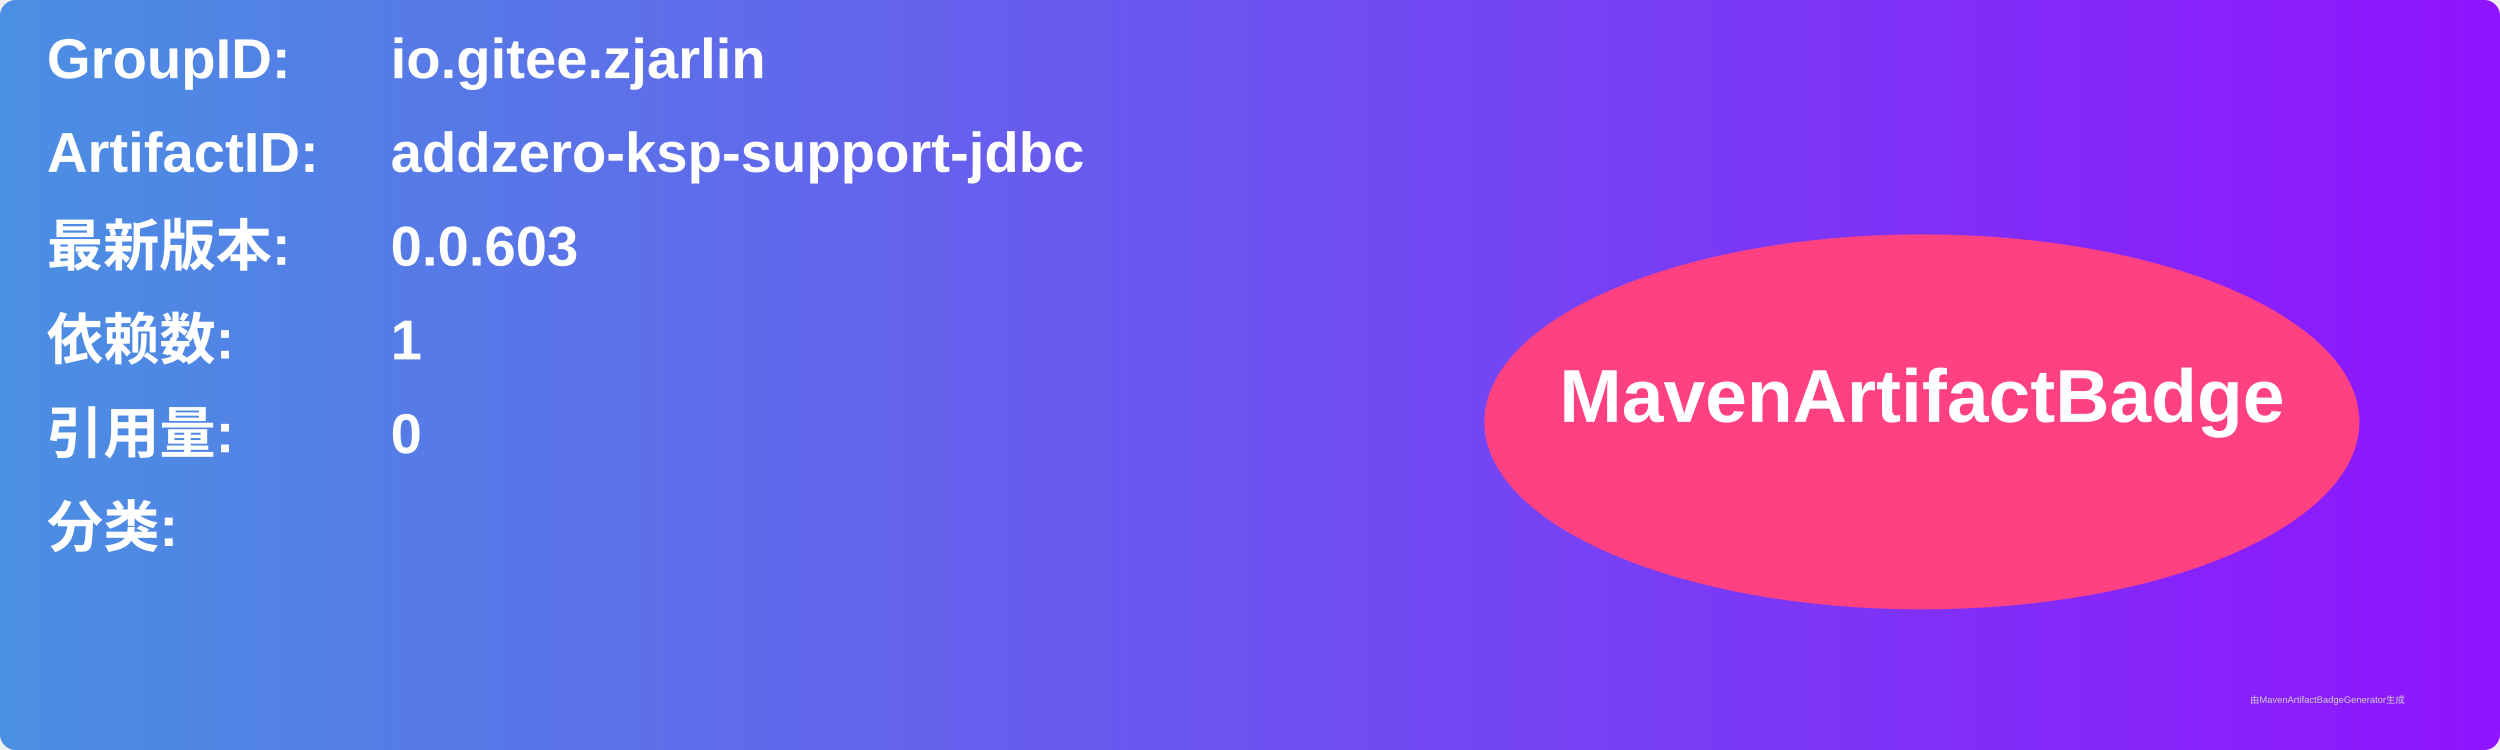
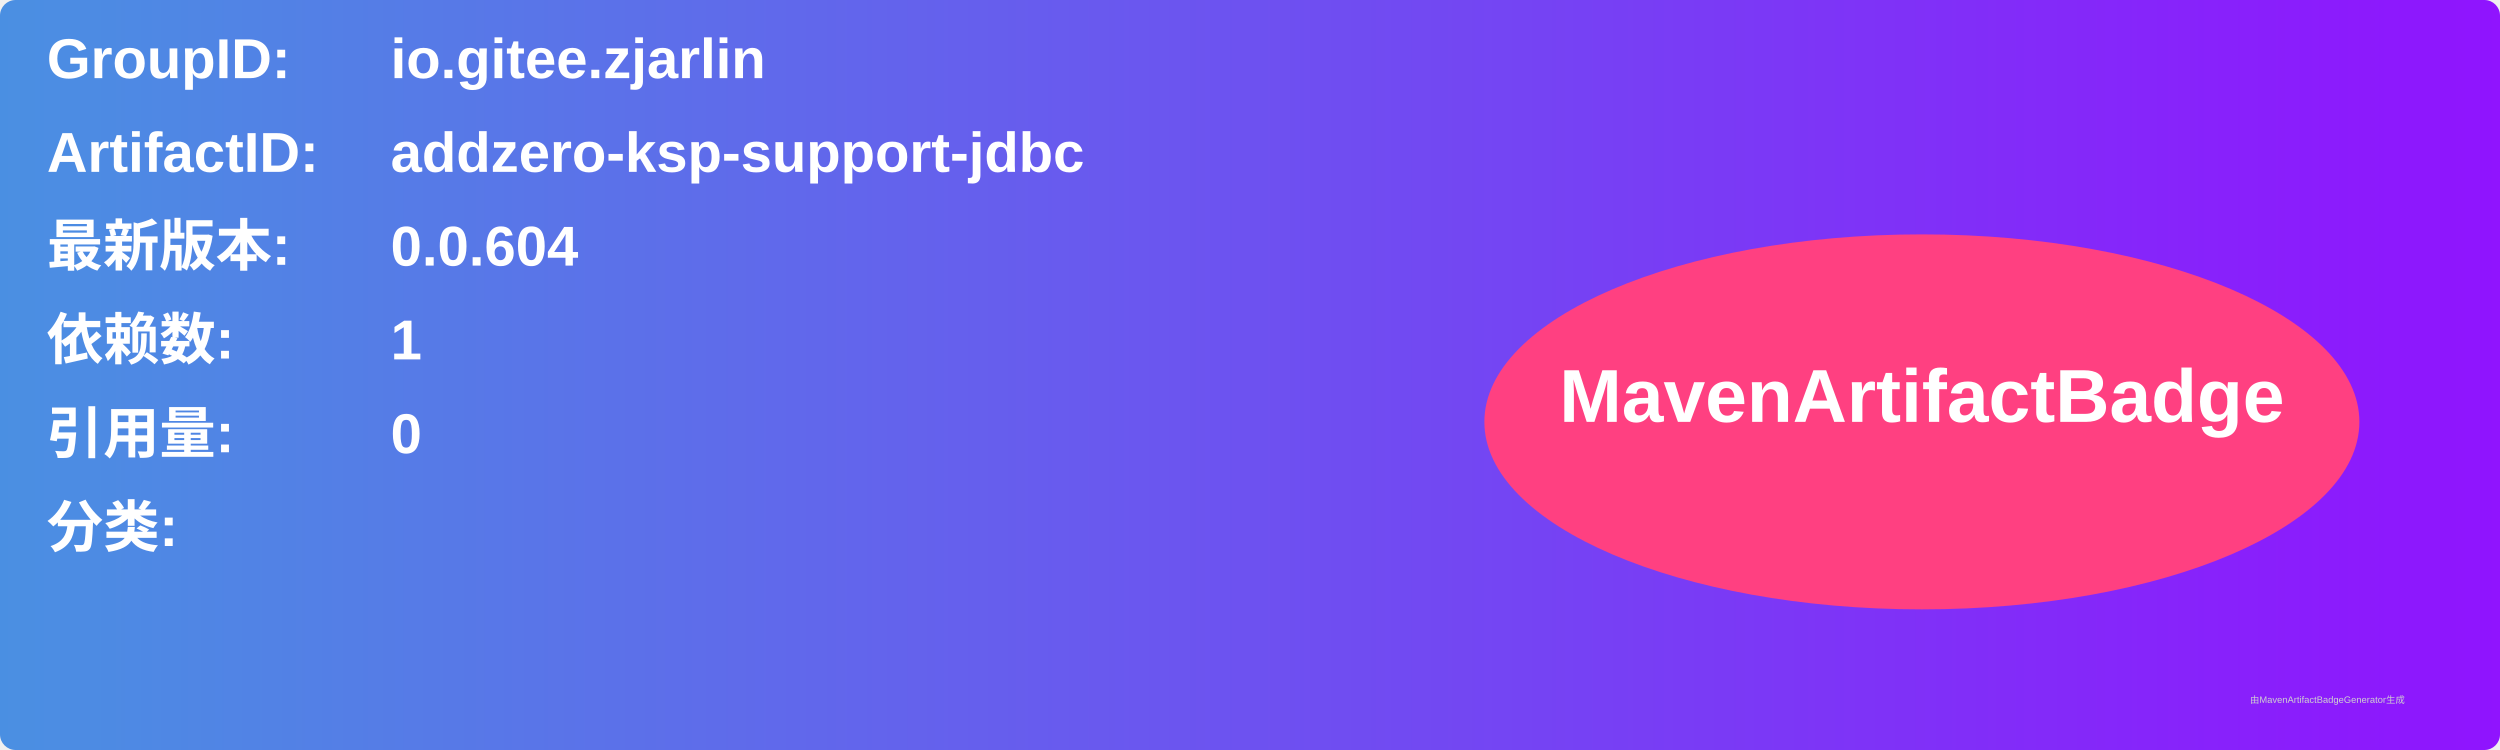
<svg xmlns="http://www.w3.org/2000/svg" width="800" height="240" viewBox="0 0 800 240">
  <linearGradient id="grad" x1="0%" y1="0%" x2="100%" y2="0%">
    <stop offset="0%" stop-color="#4a90e2" />
    <stop offset="100%" stop-color="#9013fe" />
  </linearGradient>
  <rect width="100%" height="100%" rx="5" ry="5" fill="url(#grad)" />
  <g transform="translate(15, 15)">
    <text x="0" y="10" font-family="Arial" font-size="18" fill="white" font-weight="bold" width="260">GroupID:</text>
    <text x="110" y="10" font-family="Arial" font-size="18" fill="white" font-weight="bold" width="460">io.gitee.zjarlin</text>
    <text x="0" y="40" font-family="Arial" font-size="18" fill="white" font-weight="bold" width="260">ArtifactID:</text>
    <text x="110" y="40" font-family="Arial" font-size="18" fill="white" font-weight="bold" width="460">addzero-ksp-support-jdbc</text>
    <text x="0" y="70" font-family="Arial" font-size="18" fill="white" font-weight="bold">最新版本:</text>
    <text x="110" y="70" font-family="Arial" font-size="18" fill="white" font-weight="bold">
-       <tspan font-weight="bold">0.0.603</tspan>
+       <tspan font-weight="bold">0.0.604</tspan>
    </text>
    <text x="0" y="100" font-family="Arial" font-size="18" fill="white" font-weight="bold">依赖数: </text>
    <text x="110" y="100" font-family="Arial" font-size="18" fill="white">
      <tspan font-weight="bold">1</tspan>
    </text>
    <text x="0" y="130" font-family="Arial" font-size="18" fill="white" font-weight="bold">引用量: </text>
    <text x="110" y="130" font-family="Arial" font-size="18" fill="white">
      <tspan font-weight="bold">0</tspan>
    </text>
    <text x="0" y="160" font-family="Arial" font-size="18" fill="white" font-weight="bold">分类:</text>
    <text x="10" y="190" font-family="Arial" font-size="10" fill="white">
      <tspan font-weight="bold" />
    </text>
    <ellipse cx="600" cy="120" rx="140" ry="60" fill="#ff4081" />
    <text x="600" y="120" text-anchor="middle" font-family="Arial" font-size="24" fill="white" font-weight="bold">MavenArtifactBadge</text>
  </g>
  <text x="720" y="225" font-family="Arial" font-size="3" fill="#d0d0d0">由MavenArtifactBadgeGenerator生成</text>
</svg>
